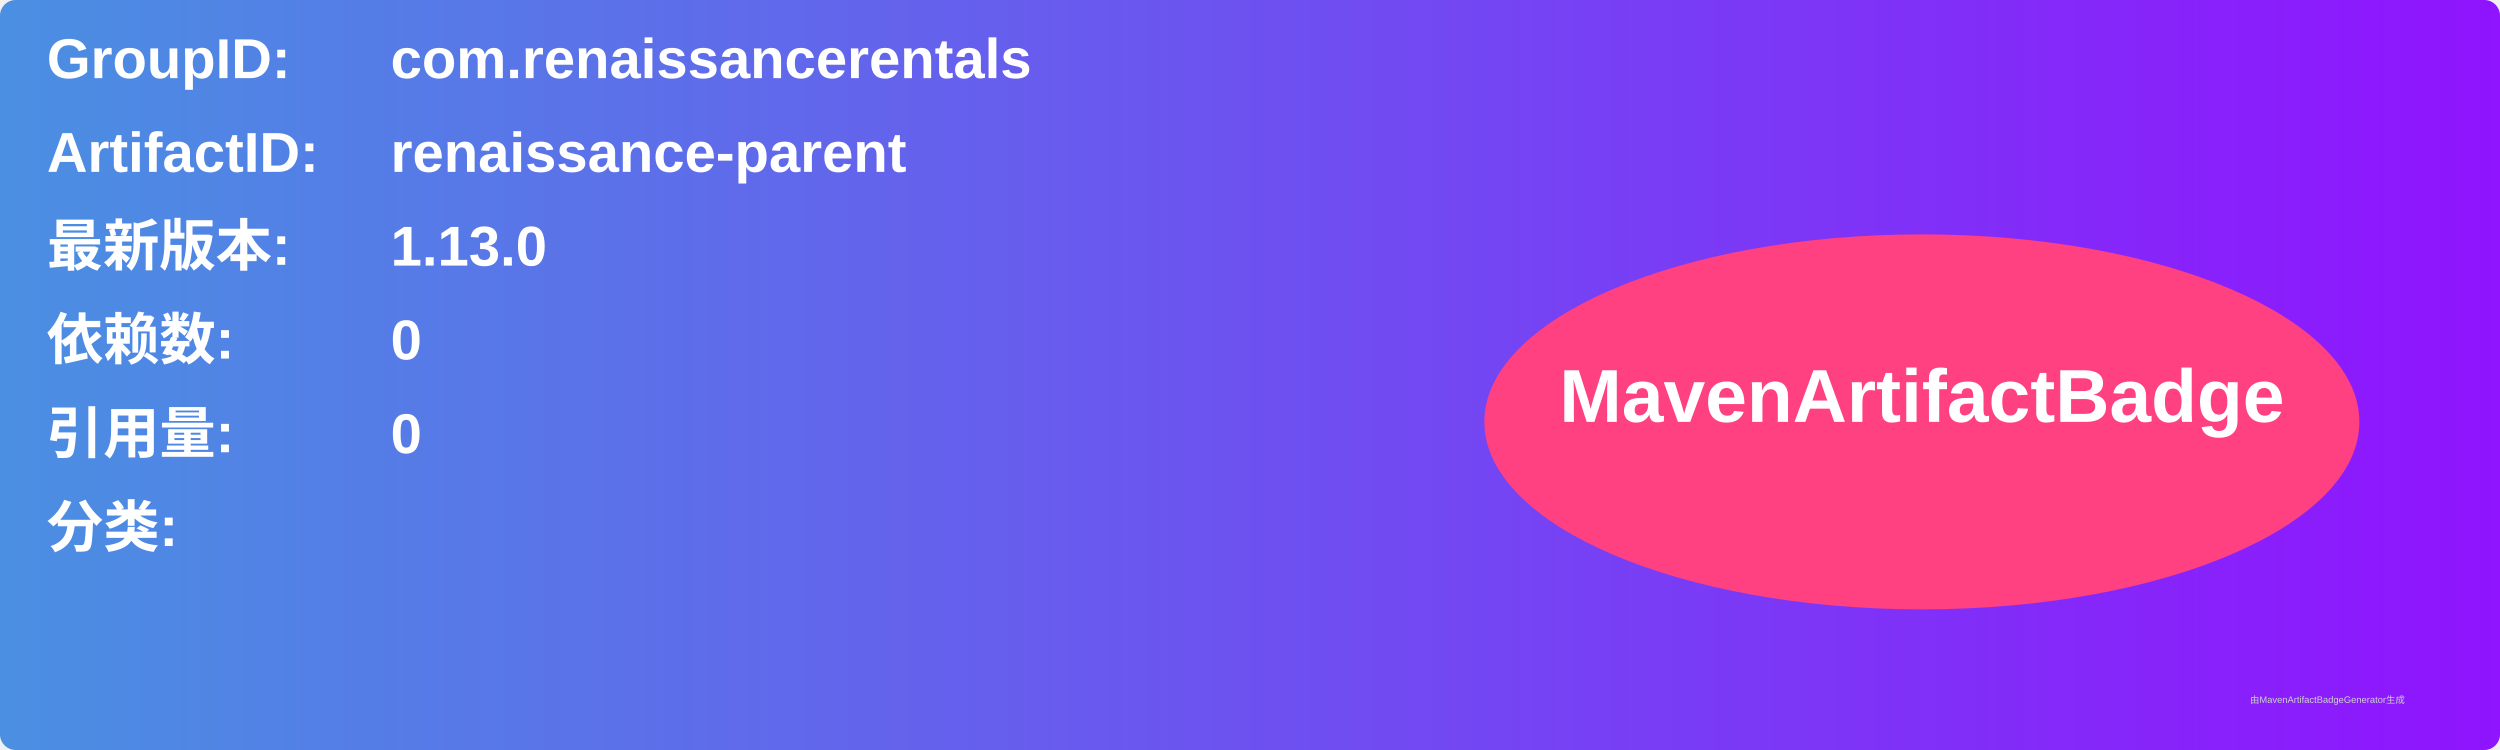
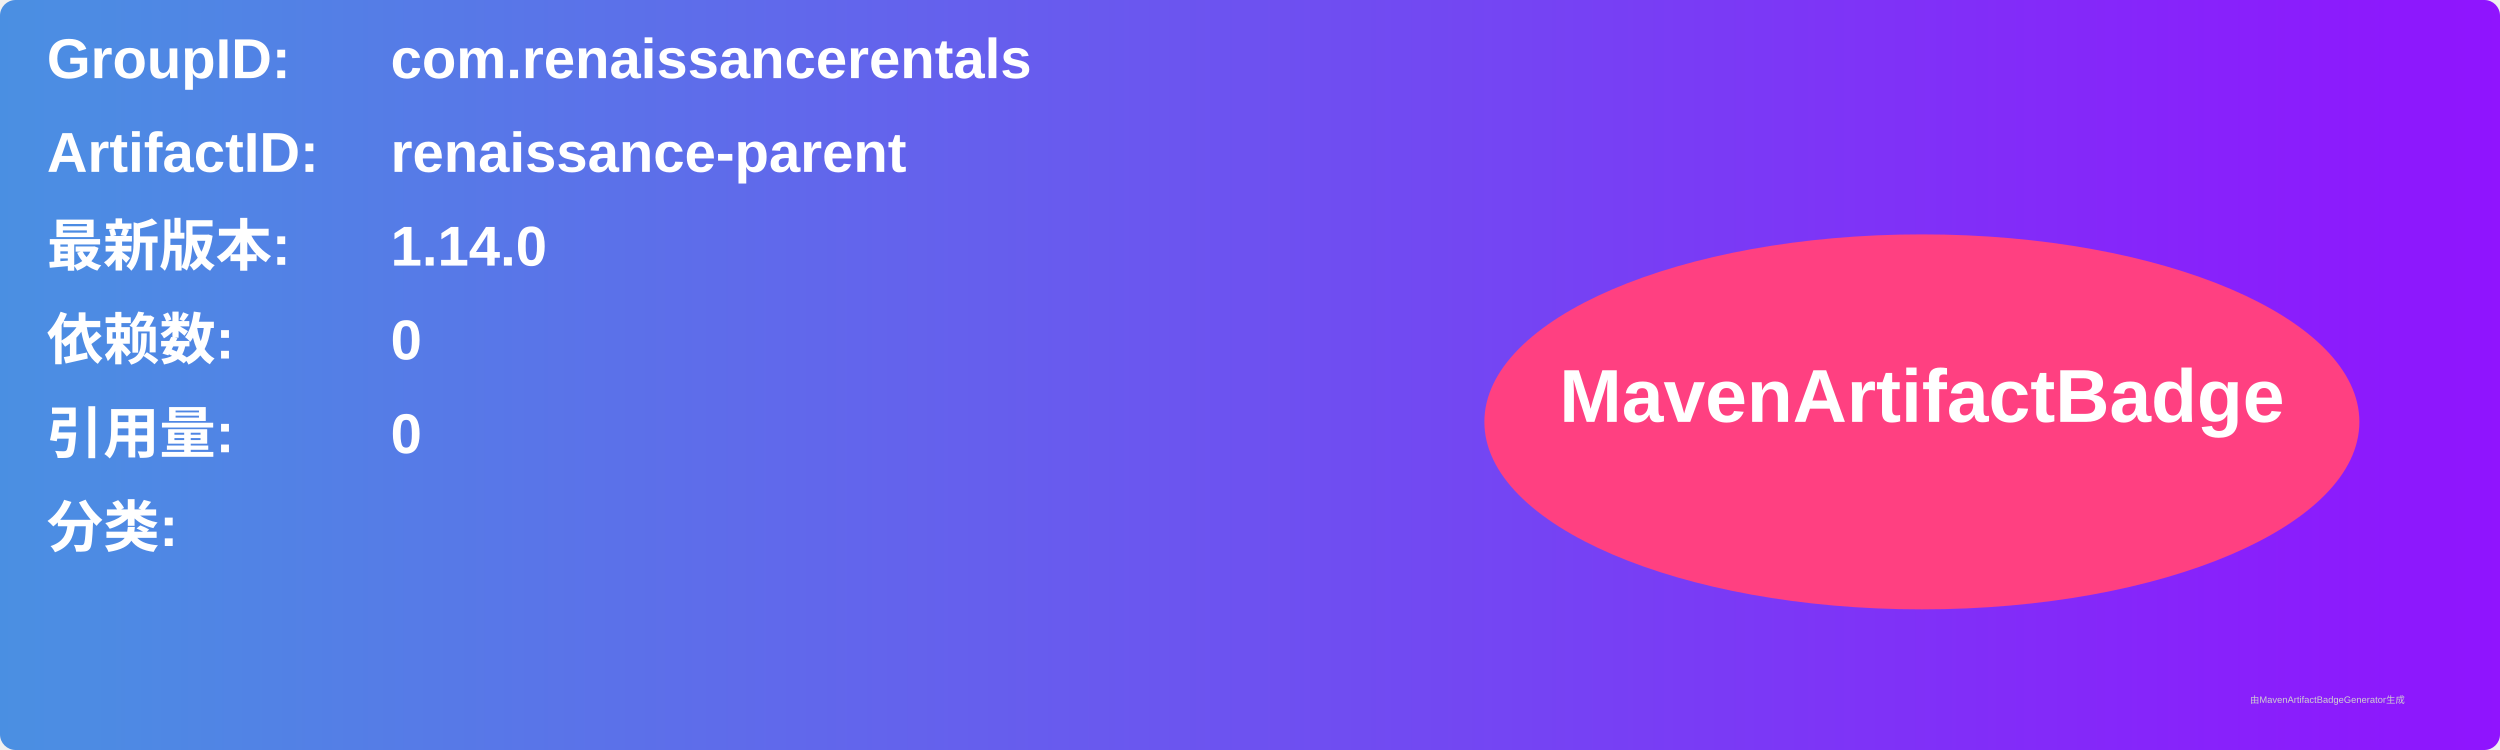
<svg xmlns="http://www.w3.org/2000/svg" width="800" height="240" viewBox="0 0 800 240">
  <linearGradient id="grad" x1="0%" y1="0%" x2="100%" y2="0%">
    <stop offset="0%" stop-color="#4a90e2" />
    <stop offset="100%" stop-color="#9013fe" />
  </linearGradient>
  <rect width="100%" height="100%" rx="5" ry="5" fill="url(#grad)" />
  <g transform="translate(15, 15)">
    <text x="0" y="10" font-family="Arial" font-size="18" fill="white" font-weight="bold" width="260">GroupID:</text>
    <text x="110" y="10" font-family="Arial" font-size="18" fill="white" font-weight="bold" width="460">com.renaissancerentals</text>
    <text x="0" y="40" font-family="Arial" font-size="18" fill="white" font-weight="bold" width="260">ArtifactID:</text>
    <text x="110" y="40" font-family="Arial" font-size="18" fill="white" font-weight="bold" width="460">renaissance-parent</text>
    <text x="0" y="70" font-family="Arial" font-size="18" fill="white" font-weight="bold">最新版本:</text>
    <text x="110" y="70" font-family="Arial" font-size="18" fill="white" font-weight="bold">
-       <tspan font-weight="bold">1.13.0</tspan>
+       <tspan font-weight="bold">1.14.0</tspan>
    </text>
    <text x="0" y="100" font-family="Arial" font-size="18" fill="white" font-weight="bold">依赖数: </text>
    <text x="110" y="100" font-family="Arial" font-size="18" fill="white">
      <tspan font-weight="bold">0</tspan>
    </text>
    <text x="0" y="130" font-family="Arial" font-size="18" fill="white" font-weight="bold">引用量: </text>
    <text x="110" y="130" font-family="Arial" font-size="18" fill="white">
      <tspan font-weight="bold">0</tspan>
    </text>
    <text x="0" y="160" font-family="Arial" font-size="18" fill="white" font-weight="bold">分类:</text>
    <text x="10" y="190" font-family="Arial" font-size="10" fill="white">
      <tspan font-weight="bold" />
    </text>
    <ellipse cx="600" cy="120" rx="140" ry="60" fill="#ff4081" />
    <text x="600" y="120" text-anchor="middle" font-family="Arial" font-size="24" fill="white" font-weight="bold">MavenArtifactBadge</text>
  </g>
  <text x="720" y="225" font-family="Arial" font-size="3" fill="#d0d0d0">由MavenArtifactBadgeGenerator生成</text>
</svg>
